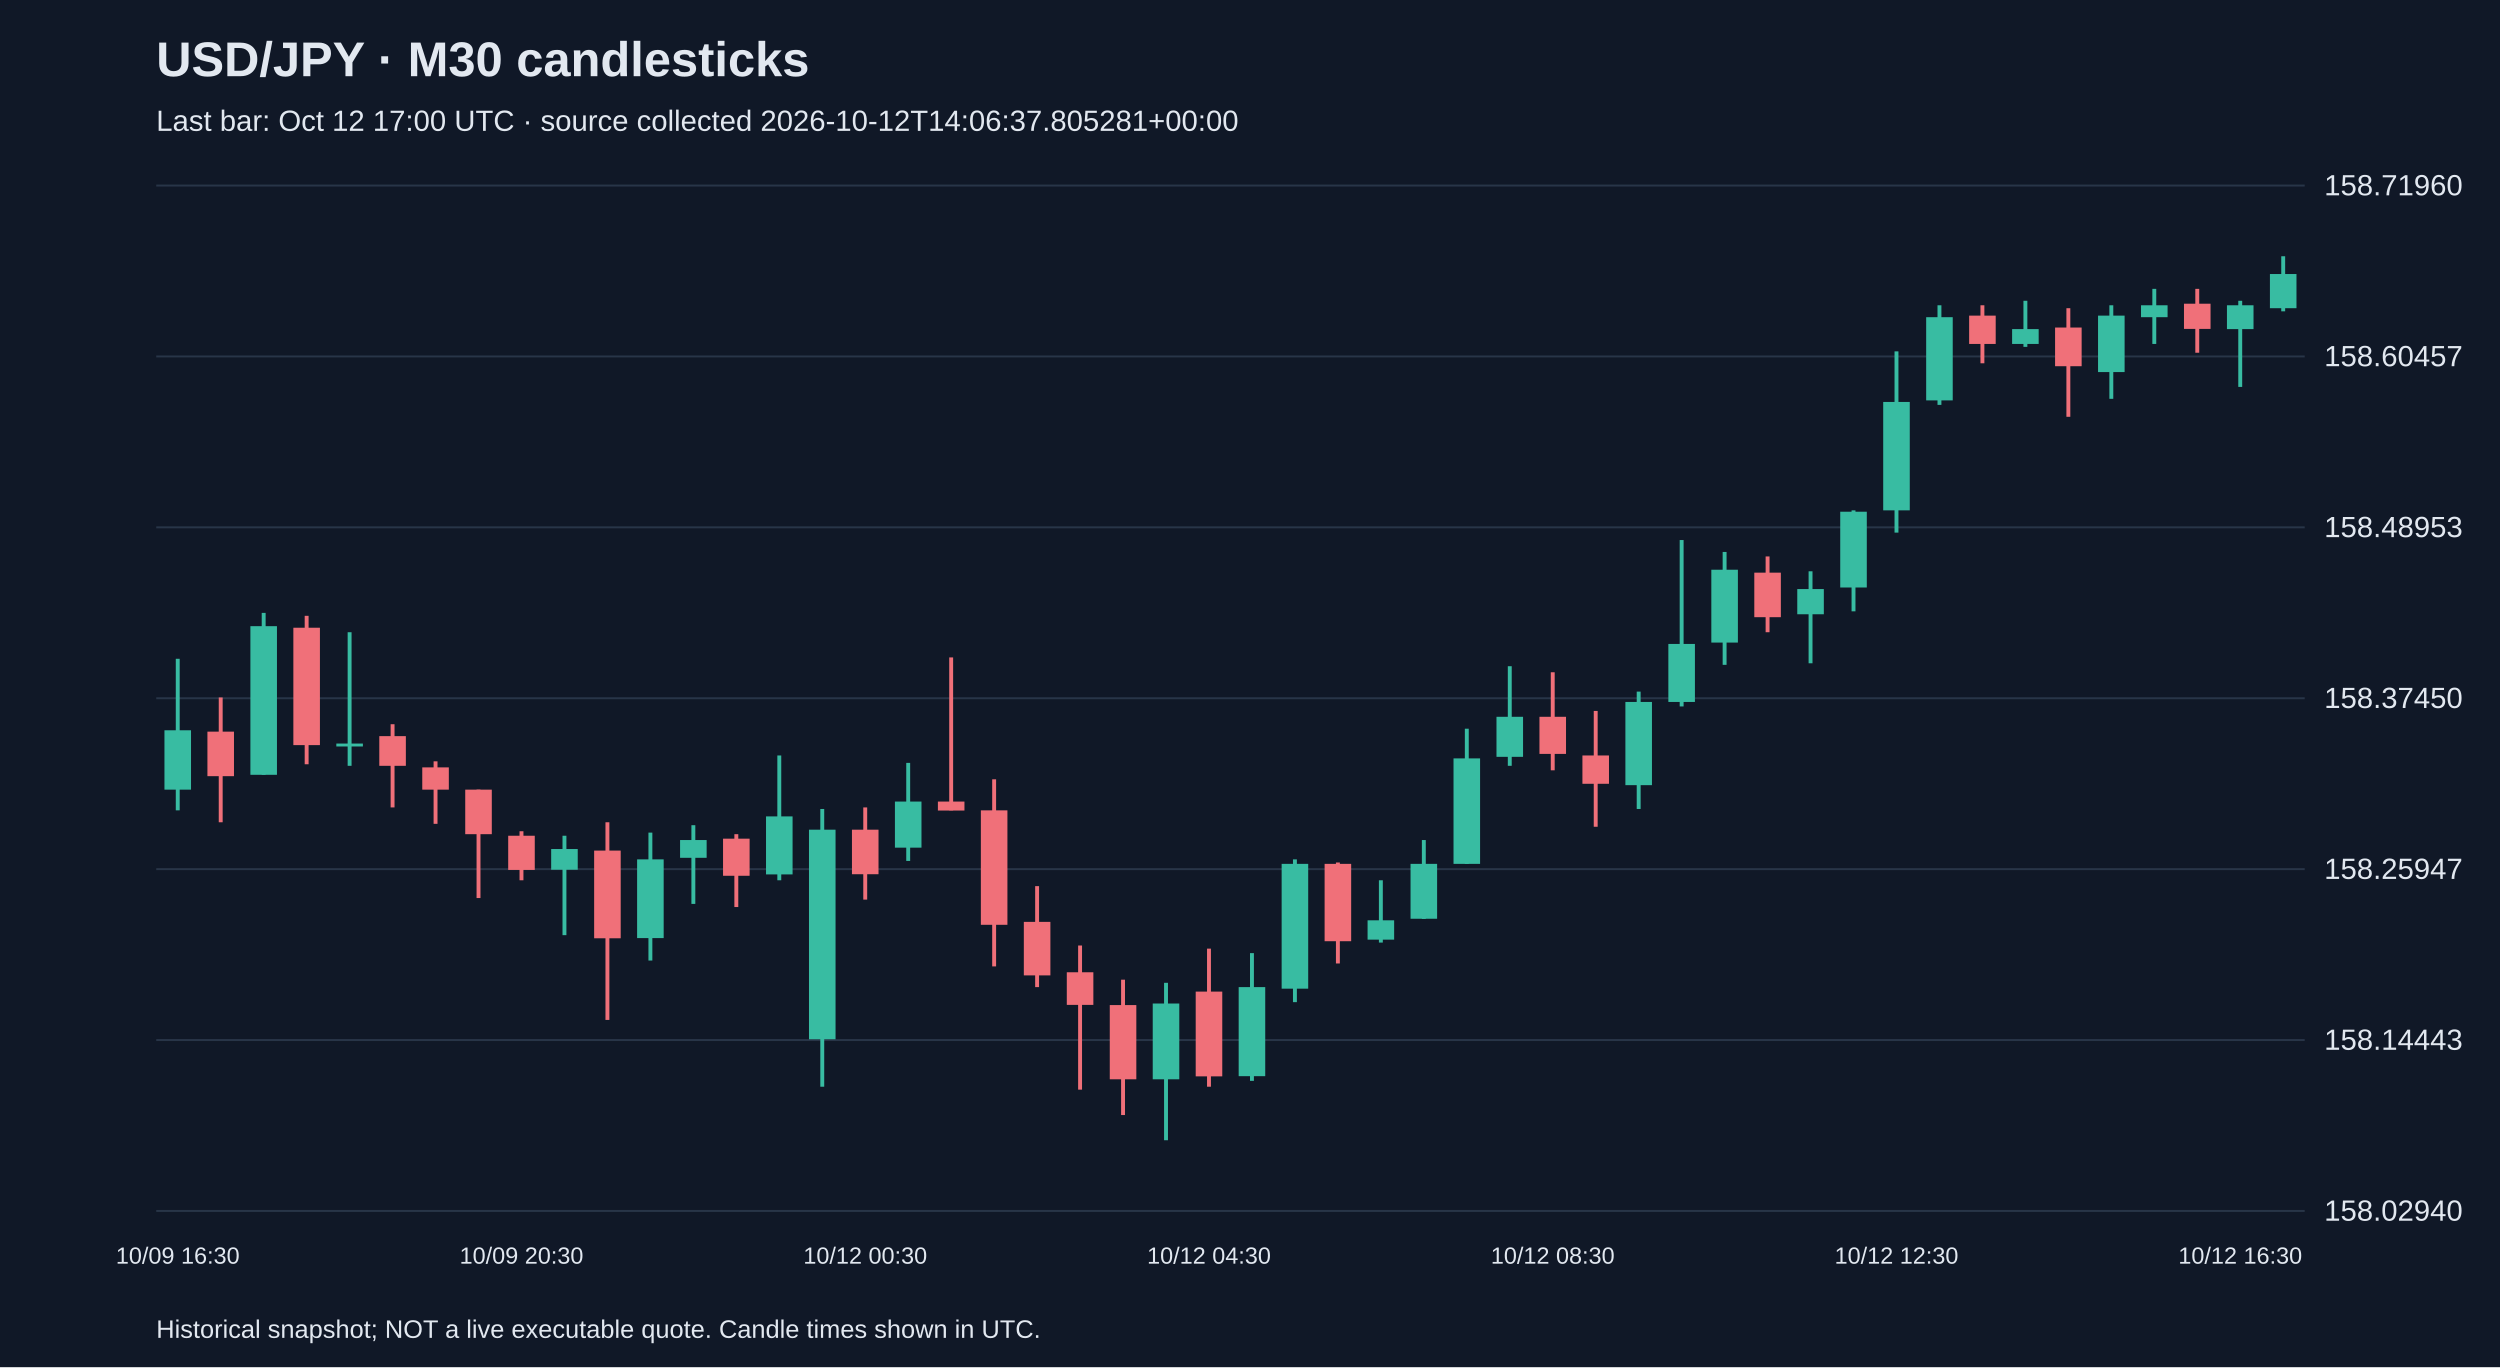
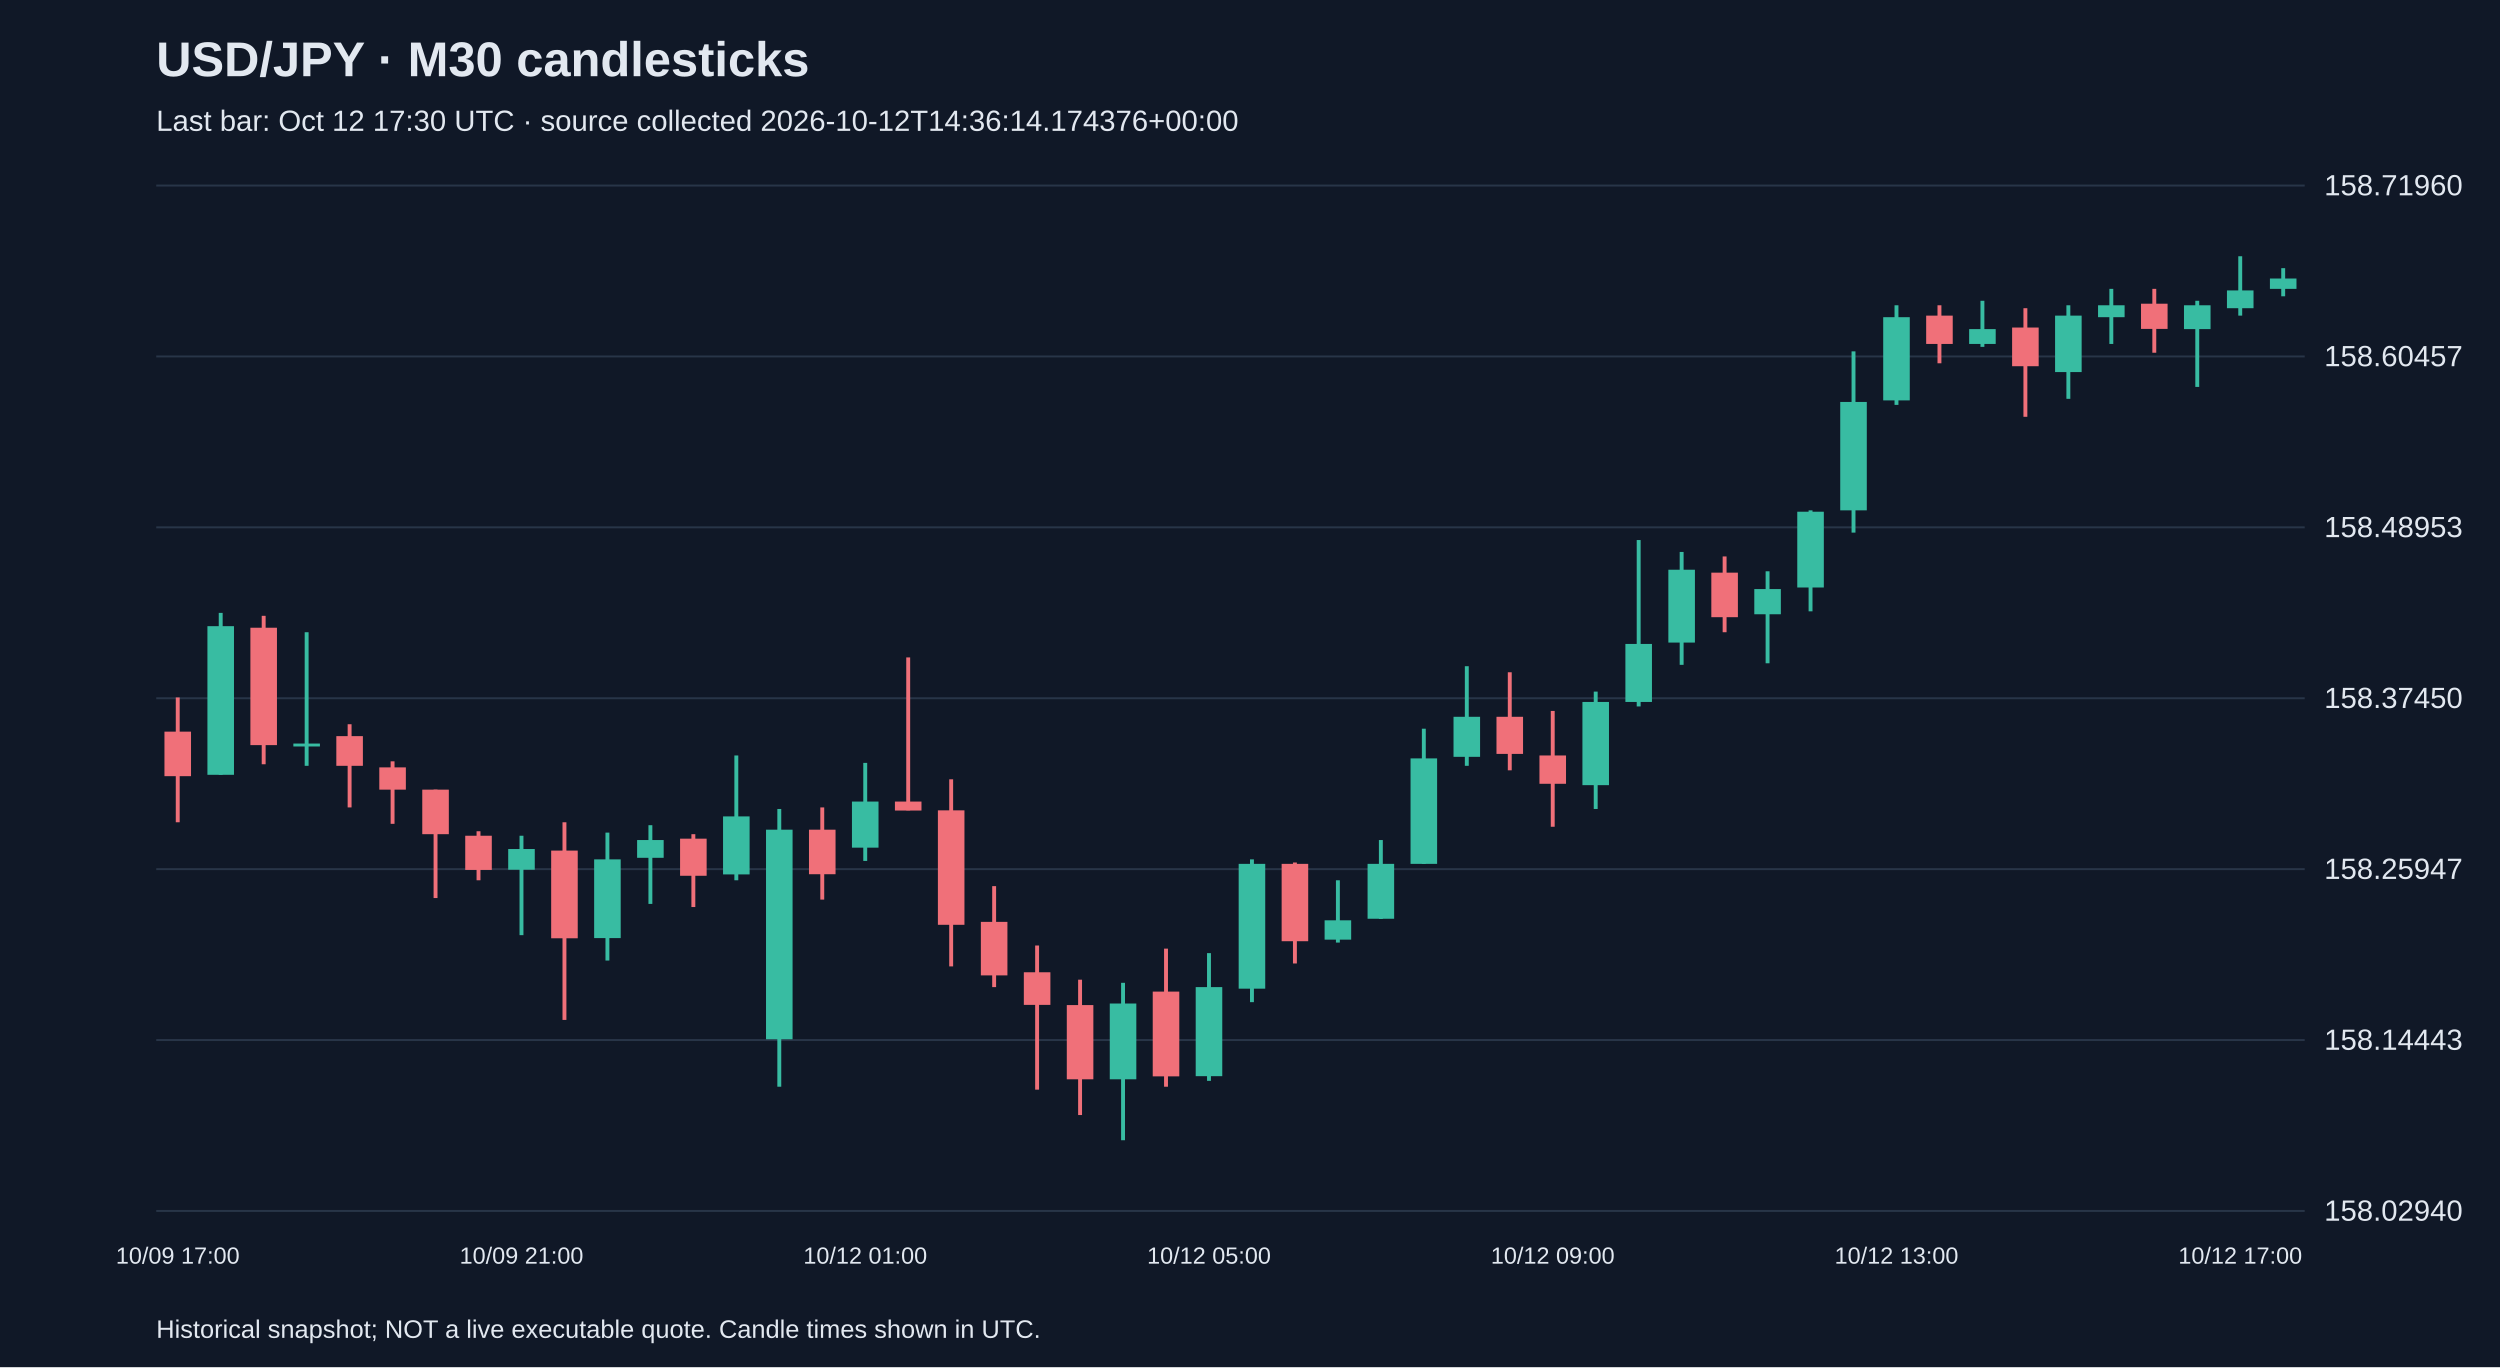
<svg xmlns="http://www.w3.org/2000/svg" viewBox="0 0 1280 700">
  <rect width="100%" height="100%" fill="#101827" />
  <style>text{font-family:Arial,sans-serif;fill:#e2e8f0}</style>
  <text x="80" y="39" font-size="25" font-weight="bold">USD/JPY · M30 candlesticks</text>
-   <text x="80" y="67" font-size="15" fill="#a6b1c5">Last bar: Oct 12 17:00 UTC · source collected 2026-10-12T14:06:37.805281+00:00</text>
+   <text x="80" y="67" font-size="15" fill="#a6b1c5">Last bar: Oct 12 17:30 UTC · source collected 2026-10-12T14:36:14.174376+00:00</text>
  <line x1="80" y1="620.0" x2="1180" y2="620.0" stroke="#283548" />
  <text x="1190" y="625.0" font-size="15">158.02940</text>
  <line x1="80" y1="532.5" x2="1180" y2="532.5" stroke="#283548" />
  <text x="1190" y="537.5" font-size="15">158.14443</text>
  <line x1="80" y1="445.0" x2="1180" y2="445.0" stroke="#283548" />
  <text x="1190" y="450.0" font-size="15">158.25947</text>
  <line x1="80" y1="357.5" x2="1180" y2="357.5" stroke="#283548" />
  <text x="1190" y="362.5" font-size="15">158.37450</text>
  <line x1="80" y1="270.0" x2="1180" y2="270.0" stroke="#283548" />
  <text x="1190" y="275.0" font-size="15">158.48953</text>
  <line x1="80" y1="182.5" x2="1180" y2="182.5" stroke="#283548" />
  <text x="1190" y="187.5" font-size="15">158.60457</text>
  <line x1="80" y1="95.0" x2="1180" y2="95.0" stroke="#283548" />
  <text x="1190" y="100.0" font-size="15">158.71960</text>
-   <line x1="91.0" y1="337.3" x2="91.0" y2="414.9" stroke="#38bca2" stroke-width="2" />
-   <rect x="84.2" y="373.9" width="13.6" height="30.4" fill="#38bca2" />
-   <text x="91.0" y="647" text-anchor="middle" font-size="12">10/09 16:30</text>
-   <line x1="113.0" y1="357.1" x2="113.0" y2="421.0" stroke="#f07079" stroke-width="2" />
-   <rect x="106.2" y="374.6" width="13.6" height="22.8" fill="#f07079" />
-   <line x1="135.0" y1="313.8" x2="135.0" y2="396.7" stroke="#38bca2" stroke-width="2" />
-   <rect x="128.2" y="320.6" width="13.6" height="76.1" fill="#38bca2" />
-   <line x1="157.0" y1="315.3" x2="157.0" y2="391.3" stroke="#f07079" stroke-width="2" />
-   <rect x="150.2" y="321.4" width="13.6" height="60.1" fill="#f07079" />
-   <line x1="179.0" y1="323.7" x2="179.0" y2="392.1" stroke="#38bca2" stroke-width="2" />
-   <rect x="172.2" y="380.7" width="13.6" height="1.5" fill="#38bca2" />
-   <line x1="201.0" y1="370.8" x2="201.0" y2="413.4" stroke="#f07079" stroke-width="2" />
-   <rect x="194.2" y="376.9" width="13.6" height="15.2" fill="#f07079" />
-   <line x1="223.0" y1="389.8" x2="223.0" y2="421.8" stroke="#f07079" stroke-width="2" />
-   <rect x="216.2" y="392.9" width="13.6" height="11.4" fill="#f07079" />
-   <line x1="245.0" y1="404.3" x2="245.0" y2="459.8" stroke="#f07079" stroke-width="2" />
-   <rect x="238.2" y="404.3" width="13.6" height="22.8" fill="#f07079" />
-   <line x1="267.0" y1="425.6" x2="267.0" y2="450.7" stroke="#f07079" stroke-width="2" />
-   <rect x="260.2" y="427.9" width="13.6" height="17.5" fill="#f07079" />
-   <text x="267.0" y="647" text-anchor="middle" font-size="12">10/09 20:30</text>
-   <line x1="289.0" y1="427.9" x2="289.0" y2="478.8" stroke="#38bca2" stroke-width="2" />
-   <rect x="282.2" y="434.7" width="13.6" height="10.6" fill="#38bca2" />
-   <line x1="311.0" y1="421.0" x2="311.0" y2="522.2" stroke="#f07079" stroke-width="2" />
-   <rect x="304.2" y="435.5" width="13.6" height="44.9" fill="#f07079" />
-   <line x1="333.0" y1="426.3" x2="333.0" y2="491.8" stroke="#38bca2" stroke-width="2" />
-   <rect x="326.2" y="440.0" width="13.6" height="40.3" fill="#38bca2" />
-   <line x1="355.0" y1="422.5" x2="355.0" y2="462.8" stroke="#38bca2" stroke-width="2" />
-   <rect x="348.2" y="430.1" width="13.6" height="9.1" fill="#38bca2" />
-   <line x1="377.0" y1="427.1" x2="377.0" y2="464.4" stroke="#f07079" stroke-width="2" />
-   <rect x="370.2" y="429.4" width="13.6" height="19.0" fill="#f07079" />
-   <line x1="399.0" y1="386.8" x2="399.0" y2="450.7" stroke="#38bca2" stroke-width="2" />
-   <rect x="392.2" y="418.0" width="13.6" height="29.7" fill="#38bca2" />
-   <line x1="421.0" y1="414.2" x2="421.0" y2="556.4" stroke="#38bca2" stroke-width="2" />
-   <rect x="414.2" y="424.8" width="13.6" height="107.3" fill="#38bca2" />
-   <line x1="443.0" y1="413.4" x2="443.0" y2="460.6" stroke="#f07079" stroke-width="2" />
-   <rect x="436.2" y="424.8" width="13.6" height="22.8" fill="#f07079" />
-   <text x="443.0" y="647" text-anchor="middle" font-size="12">10/12 00:30</text>
-   <line x1="465.0" y1="390.6" x2="465.0" y2="440.8" stroke="#38bca2" stroke-width="2" />
-   <rect x="458.2" y="410.4" width="13.6" height="23.6" fill="#38bca2" />
-   <line x1="487.0" y1="336.6" x2="487.0" y2="414.9" stroke="#f07079" stroke-width="2" />
-   <rect x="480.2" y="410.4" width="13.6" height="4.6" fill="#f07079" />
-   <line x1="509.0" y1="399.0" x2="509.0" y2="494.8" stroke="#f07079" stroke-width="2" />
-   <rect x="502.2" y="414.9" width="13.6" height="58.6" fill="#f07079" />
-   <line x1="531.0" y1="453.7" x2="531.0" y2="505.4" stroke="#f07079" stroke-width="2" />
-   <rect x="524.2" y="472.0" width="13.6" height="27.4" fill="#f07079" />
-   <line x1="553.0" y1="484.1" x2="553.0" y2="557.9" stroke="#f07079" stroke-width="2" />
-   <rect x="546.2" y="497.8" width="13.6" height="16.7" fill="#f07079" />
-   <line x1="575.0" y1="501.6" x2="575.0" y2="570.9" stroke="#f07079" stroke-width="2" />
-   <rect x="568.2" y="514.6" width="13.6" height="38.0" fill="#f07079" />
-   <line x1="597.0" y1="503.2" x2="597.0" y2="583.8" stroke="#38bca2" stroke-width="2" />
-   <rect x="590.2" y="513.8" width="13.6" height="38.8" fill="#38bca2" />
-   <line x1="619.0" y1="485.7" x2="619.0" y2="556.4" stroke="#f07079" stroke-width="2" />
-   <rect x="612.2" y="507.7" width="13.6" height="43.4" fill="#f07079" />
-   <text x="619.0" y="647" text-anchor="middle" font-size="12">10/12 04:30</text>
-   <line x1="641.0" y1="488.0" x2="641.0" y2="553.4" stroke="#38bca2" stroke-width="2" />
-   <rect x="634.2" y="505.4" width="13.6" height="45.6" fill="#38bca2" />
-   <line x1="663.0" y1="440.0" x2="663.0" y2="513.1" stroke="#38bca2" stroke-width="2" />
-   <rect x="656.2" y="442.3" width="13.6" height="63.9" fill="#38bca2" />
-   <line x1="685.0" y1="441.6" x2="685.0" y2="493.3" stroke="#f07079" stroke-width="2" />
-   <rect x="678.2" y="442.3" width="13.6" height="39.6" fill="#f07079" />
-   <line x1="707.0" y1="450.7" x2="707.0" y2="482.6" stroke="#38bca2" stroke-width="2" />
-   <rect x="700.2" y="471.2" width="13.6" height="9.9" fill="#38bca2" />
-   <line x1="729.0" y1="430.1" x2="729.0" y2="470.5" stroke="#38bca2" stroke-width="2" />
-   <rect x="722.2" y="442.3" width="13.6" height="28.1" fill="#38bca2" />
-   <line x1="751.0" y1="373.1" x2="751.0" y2="442.3" stroke="#38bca2" stroke-width="2" />
-   <rect x="744.2" y="388.3" width="13.6" height="54.0" fill="#38bca2" />
-   <line x1="773.0" y1="341.1" x2="773.0" y2="392.1" stroke="#38bca2" stroke-width="2" />
-   <rect x="766.2" y="367.0" width="13.6" height="20.5" fill="#38bca2" />
-   <line x1="795.0" y1="344.2" x2="795.0" y2="394.4" stroke="#f07079" stroke-width="2" />
-   <rect x="788.2" y="367.0" width="13.6" height="19.0" fill="#f07079" />
-   <text x="795.0" y="647" text-anchor="middle" font-size="12">10/12 08:30</text>
-   <line x1="817.0" y1="364.0" x2="817.0" y2="423.3" stroke="#f07079" stroke-width="2" />
-   <rect x="810.2" y="386.8" width="13.6" height="14.5" fill="#f07079" />
-   <line x1="839.0" y1="354.1" x2="839.0" y2="414.2" stroke="#38bca2" stroke-width="2" />
-   <rect x="832.2" y="359.4" width="13.6" height="42.6" fill="#38bca2" />
-   <line x1="861.0" y1="276.5" x2="861.0" y2="361.7" stroke="#38bca2" stroke-width="2" />
-   <rect x="854.2" y="329.7" width="13.6" height="29.7" fill="#38bca2" />
-   <line x1="883.0" y1="282.6" x2="883.0" y2="340.4" stroke="#38bca2" stroke-width="2" />
-   <rect x="876.2" y="291.7" width="13.6" height="37.3" fill="#38bca2" />
-   <line x1="905.0" y1="284.9" x2="905.0" y2="323.7" stroke="#f07079" stroke-width="2" />
-   <rect x="898.2" y="293.2" width="13.6" height="22.8" fill="#f07079" />
-   <line x1="927.0" y1="292.5" x2="927.0" y2="339.6" stroke="#38bca2" stroke-width="2" />
-   <rect x="920.2" y="301.6" width="13.6" height="12.9" fill="#38bca2" />
-   <line x1="949.0" y1="261.3" x2="949.0" y2="313.0" stroke="#38bca2" stroke-width="2" />
-   <rect x="942.2" y="262.0" width="13.6" height="38.8" fill="#38bca2" />
-   <line x1="971.0" y1="179.9" x2="971.0" y2="272.7" stroke="#38bca2" stroke-width="2" />
-   <rect x="964.2" y="205.8" width="13.6" height="55.5" fill="#38bca2" />
-   <text x="971.0" y="647" text-anchor="middle" font-size="12">10/12 12:30</text>
-   <line x1="993.0" y1="156.3" x2="993.0" y2="207.3" stroke="#38bca2" stroke-width="2" />
-   <rect x="986.2" y="162.4" width="13.6" height="42.6" fill="#38bca2" />
-   <line x1="1015.0" y1="156.3" x2="1015.0" y2="186.0" stroke="#f07079" stroke-width="2" />
-   <rect x="1008.2" y="161.6" width="13.6" height="14.5" fill="#f07079" />
-   <line x1="1037.0" y1="154.0" x2="1037.0" y2="177.6" stroke="#38bca2" stroke-width="2" />
-   <rect x="1030.2" y="168.5" width="13.6" height="7.6" fill="#38bca2" />
-   <line x1="1059.0" y1="157.8" x2="1059.0" y2="213.4" stroke="#f07079" stroke-width="2" />
-   <rect x="1052.2" y="167.7" width="13.6" height="19.8" fill="#f07079" />
-   <line x1="1081.0" y1="156.3" x2="1081.0" y2="204.2" stroke="#38bca2" stroke-width="2" />
-   <rect x="1074.2" y="161.6" width="13.6" height="28.9" fill="#38bca2" />
-   <line x1="1103.0" y1="147.9" x2="1103.0" y2="176.1" stroke="#38bca2" stroke-width="2" />
-   <rect x="1096.2" y="156.3" width="13.6" height="6.1" fill="#38bca2" />
-   <line x1="1125.0" y1="147.9" x2="1125.0" y2="180.6" stroke="#f07079" stroke-width="2" />
-   <rect x="1118.2" y="155.5" width="13.6" height="12.9" fill="#f07079" />
-   <line x1="1147.0" y1="154.0" x2="1147.0" y2="198.1" stroke="#38bca2" stroke-width="2" />
-   <rect x="1140.2" y="156.3" width="13.6" height="12.2" fill="#38bca2" />
-   <text x="1147.0" y="647" text-anchor="middle" font-size="12">10/12 16:30</text>
-   <line x1="1169.0" y1="131.2" x2="1169.0" y2="159.4" stroke="#38bca2" stroke-width="2" />
-   <rect x="1162.2" y="140.3" width="13.6" height="17.5" fill="#38bca2" />
+   <line x1="91.0" y1="357.1" x2="91.0" y2="421.0" stroke="#f07079" stroke-width="2" />
+   <rect x="84.2" y="374.6" width="13.6" height="22.8" fill="#f07079" />
+   <text x="91.0" y="647" text-anchor="middle" font-size="12">10/09 17:00</text>
+   <line x1="113.0" y1="313.8" x2="113.0" y2="396.7" stroke="#38bca2" stroke-width="2" />
+   <rect x="106.2" y="320.6" width="13.6" height="76.1" fill="#38bca2" />
+   <line x1="135.0" y1="315.3" x2="135.0" y2="391.3" stroke="#f07079" stroke-width="2" />
+   <rect x="128.2" y="321.4" width="13.6" height="60.1" fill="#f07079" />
+   <line x1="157.0" y1="323.7" x2="157.0" y2="392.1" stroke="#38bca2" stroke-width="2" />
+   <rect x="150.2" y="380.7" width="13.6" height="1.5" fill="#38bca2" />
+   <line x1="179.0" y1="370.8" x2="179.0" y2="413.4" stroke="#f07079" stroke-width="2" />
+   <rect x="172.2" y="376.9" width="13.6" height="15.2" fill="#f07079" />
+   <line x1="201.0" y1="389.8" x2="201.0" y2="421.8" stroke="#f07079" stroke-width="2" />
+   <rect x="194.2" y="392.9" width="13.6" height="11.4" fill="#f07079" />
+   <line x1="223.0" y1="404.3" x2="223.0" y2="459.8" stroke="#f07079" stroke-width="2" />
+   <rect x="216.2" y="404.3" width="13.6" height="22.8" fill="#f07079" />
+   <line x1="245.0" y1="425.6" x2="245.0" y2="450.7" stroke="#f07079" stroke-width="2" />
+   <rect x="238.2" y="427.9" width="13.6" height="17.5" fill="#f07079" />
+   <line x1="267.0" y1="427.9" x2="267.0" y2="478.8" stroke="#38bca2" stroke-width="2" />
+   <rect x="260.2" y="434.7" width="13.6" height="10.6" fill="#38bca2" />
+   <text x="267.0" y="647" text-anchor="middle" font-size="12">10/09 21:00</text>
+   <line x1="289.0" y1="421.0" x2="289.0" y2="522.2" stroke="#f07079" stroke-width="2" />
+   <rect x="282.2" y="435.5" width="13.6" height="44.9" fill="#f07079" />
+   <line x1="311.0" y1="426.3" x2="311.0" y2="491.8" stroke="#38bca2" stroke-width="2" />
+   <rect x="304.2" y="440.0" width="13.6" height="40.3" fill="#38bca2" />
+   <line x1="333.0" y1="422.5" x2="333.0" y2="462.8" stroke="#38bca2" stroke-width="2" />
+   <rect x="326.2" y="430.1" width="13.6" height="9.1" fill="#38bca2" />
+   <line x1="355.0" y1="427.1" x2="355.0" y2="464.4" stroke="#f07079" stroke-width="2" />
+   <rect x="348.2" y="429.4" width="13.6" height="19.0" fill="#f07079" />
+   <line x1="377.0" y1="386.8" x2="377.0" y2="450.7" stroke="#38bca2" stroke-width="2" />
+   <rect x="370.2" y="418.0" width="13.6" height="29.7" fill="#38bca2" />
+   <line x1="399.0" y1="414.2" x2="399.0" y2="556.4" stroke="#38bca2" stroke-width="2" />
+   <rect x="392.2" y="424.8" width="13.6" height="107.3" fill="#38bca2" />
+   <line x1="421.0" y1="413.4" x2="421.0" y2="460.6" stroke="#f07079" stroke-width="2" />
+   <rect x="414.2" y="424.8" width="13.6" height="22.8" fill="#f07079" />
+   <line x1="443.0" y1="390.6" x2="443.0" y2="440.8" stroke="#38bca2" stroke-width="2" />
+   <rect x="436.2" y="410.4" width="13.6" height="23.6" fill="#38bca2" />
+   <text x="443.0" y="647" text-anchor="middle" font-size="12">10/12 01:00</text>
+   <line x1="465.0" y1="336.6" x2="465.0" y2="414.9" stroke="#f07079" stroke-width="2" />
+   <rect x="458.2" y="410.4" width="13.6" height="4.6" fill="#f07079" />
+   <line x1="487.0" y1="399.0" x2="487.0" y2="494.8" stroke="#f07079" stroke-width="2" />
+   <rect x="480.2" y="414.9" width="13.6" height="58.6" fill="#f07079" />
+   <line x1="509.0" y1="453.7" x2="509.0" y2="505.4" stroke="#f07079" stroke-width="2" />
+   <rect x="502.2" y="472.0" width="13.6" height="27.4" fill="#f07079" />
+   <line x1="531.0" y1="484.1" x2="531.0" y2="557.9" stroke="#f07079" stroke-width="2" />
+   <rect x="524.2" y="497.8" width="13.6" height="16.7" fill="#f07079" />
+   <line x1="553.0" y1="501.6" x2="553.0" y2="570.9" stroke="#f07079" stroke-width="2" />
+   <rect x="546.2" y="514.6" width="13.6" height="38.0" fill="#f07079" />
+   <line x1="575.0" y1="503.2" x2="575.0" y2="583.8" stroke="#38bca2" stroke-width="2" />
+   <rect x="568.2" y="513.8" width="13.6" height="38.8" fill="#38bca2" />
+   <line x1="597.0" y1="485.7" x2="597.0" y2="556.4" stroke="#f07079" stroke-width="2" />
+   <rect x="590.2" y="507.7" width="13.6" height="43.4" fill="#f07079" />
+   <line x1="619.0" y1="488.0" x2="619.0" y2="553.4" stroke="#38bca2" stroke-width="2" />
+   <rect x="612.2" y="505.4" width="13.6" height="45.6" fill="#38bca2" />
+   <text x="619.0" y="647" text-anchor="middle" font-size="12">10/12 05:00</text>
+   <line x1="641.0" y1="440.0" x2="641.0" y2="513.1" stroke="#38bca2" stroke-width="2" />
+   <rect x="634.2" y="442.3" width="13.6" height="63.9" fill="#38bca2" />
+   <line x1="663.0" y1="441.6" x2="663.0" y2="493.3" stroke="#f07079" stroke-width="2" />
+   <rect x="656.2" y="442.3" width="13.6" height="39.6" fill="#f07079" />
+   <line x1="685.0" y1="450.7" x2="685.0" y2="482.6" stroke="#38bca2" stroke-width="2" />
+   <rect x="678.2" y="471.2" width="13.6" height="9.9" fill="#38bca2" />
+   <line x1="707.0" y1="430.1" x2="707.0" y2="470.5" stroke="#38bca2" stroke-width="2" />
+   <rect x="700.2" y="442.3" width="13.6" height="28.1" fill="#38bca2" />
+   <line x1="729.0" y1="373.1" x2="729.0" y2="442.3" stroke="#38bca2" stroke-width="2" />
+   <rect x="722.2" y="388.3" width="13.6" height="54.0" fill="#38bca2" />
+   <line x1="751.0" y1="341.1" x2="751.0" y2="392.1" stroke="#38bca2" stroke-width="2" />
+   <rect x="744.2" y="367.0" width="13.6" height="20.5" fill="#38bca2" />
+   <line x1="773.0" y1="344.2" x2="773.0" y2="394.4" stroke="#f07079" stroke-width="2" />
+   <rect x="766.2" y="367.0" width="13.6" height="19.0" fill="#f07079" />
+   <line x1="795.0" y1="364.0" x2="795.0" y2="423.3" stroke="#f07079" stroke-width="2" />
+   <rect x="788.2" y="386.8" width="13.6" height="14.5" fill="#f07079" />
+   <text x="795.0" y="647" text-anchor="middle" font-size="12">10/12 09:00</text>
+   <line x1="817.0" y1="354.1" x2="817.0" y2="414.2" stroke="#38bca2" stroke-width="2" />
+   <rect x="810.2" y="359.4" width="13.6" height="42.6" fill="#38bca2" />
+   <line x1="839.0" y1="276.5" x2="839.0" y2="361.7" stroke="#38bca2" stroke-width="2" />
+   <rect x="832.2" y="329.7" width="13.6" height="29.7" fill="#38bca2" />
+   <line x1="861.0" y1="282.6" x2="861.0" y2="340.4" stroke="#38bca2" stroke-width="2" />
+   <rect x="854.2" y="291.7" width="13.6" height="37.3" fill="#38bca2" />
+   <line x1="883.0" y1="284.9" x2="883.0" y2="323.7" stroke="#f07079" stroke-width="2" />
+   <rect x="876.2" y="293.2" width="13.6" height="22.8" fill="#f07079" />
+   <line x1="905.0" y1="292.5" x2="905.0" y2="339.6" stroke="#38bca2" stroke-width="2" />
+   <rect x="898.2" y="301.6" width="13.6" height="12.9" fill="#38bca2" />
+   <line x1="927.0" y1="261.3" x2="927.0" y2="313.0" stroke="#38bca2" stroke-width="2" />
+   <rect x="920.2" y="262.0" width="13.6" height="38.8" fill="#38bca2" />
+   <line x1="949.0" y1="179.9" x2="949.0" y2="272.7" stroke="#38bca2" stroke-width="2" />
+   <rect x="942.2" y="205.8" width="13.6" height="55.5" fill="#38bca2" />
+   <line x1="971.0" y1="156.3" x2="971.0" y2="207.3" stroke="#38bca2" stroke-width="2" />
+   <rect x="964.2" y="162.4" width="13.6" height="42.6" fill="#38bca2" />
+   <text x="971.0" y="647" text-anchor="middle" font-size="12">10/12 13:00</text>
+   <line x1="993.0" y1="156.3" x2="993.0" y2="186.0" stroke="#f07079" stroke-width="2" />
+   <rect x="986.2" y="161.6" width="13.6" height="14.5" fill="#f07079" />
+   <line x1="1015.0" y1="154.0" x2="1015.0" y2="177.6" stroke="#38bca2" stroke-width="2" />
+   <rect x="1008.2" y="168.5" width="13.6" height="7.6" fill="#38bca2" />
+   <line x1="1037.0" y1="157.8" x2="1037.0" y2="213.4" stroke="#f07079" stroke-width="2" />
+   <rect x="1030.2" y="167.7" width="13.6" height="19.8" fill="#f07079" />
+   <line x1="1059.0" y1="156.3" x2="1059.0" y2="204.2" stroke="#38bca2" stroke-width="2" />
+   <rect x="1052.2" y="161.6" width="13.6" height="28.9" fill="#38bca2" />
+   <line x1="1081.0" y1="147.9" x2="1081.0" y2="176.1" stroke="#38bca2" stroke-width="2" />
+   <rect x="1074.2" y="156.3" width="13.6" height="6.1" fill="#38bca2" />
+   <line x1="1103.0" y1="147.9" x2="1103.0" y2="180.6" stroke="#f07079" stroke-width="2" />
+   <rect x="1096.2" y="155.5" width="13.6" height="12.9" fill="#f07079" />
+   <line x1="1125.0" y1="154.0" x2="1125.0" y2="198.1" stroke="#38bca2" stroke-width="2" />
+   <rect x="1118.2" y="156.3" width="13.6" height="12.2" fill="#38bca2" />
+   <line x1="1147.0" y1="131.2" x2="1147.0" y2="161.6" stroke="#38bca2" stroke-width="2" />
+   <rect x="1140.2" y="148.7" width="13.6" height="9.1" fill="#38bca2" />
+   <text x="1147.0" y="647" text-anchor="middle" font-size="12">10/12 17:00</text>
+   <line x1="1169.0" y1="137.3" x2="1169.0" y2="151.7" stroke="#38bca2" stroke-width="2" />
+   <rect x="1162.2" y="142.6" width="13.6" height="5.3" fill="#38bca2" />
  <text x="80" y="685" font-size="13">Historical snapshot; NOT a live executable quote. Candle times shown in UTC.</text>
</svg>
